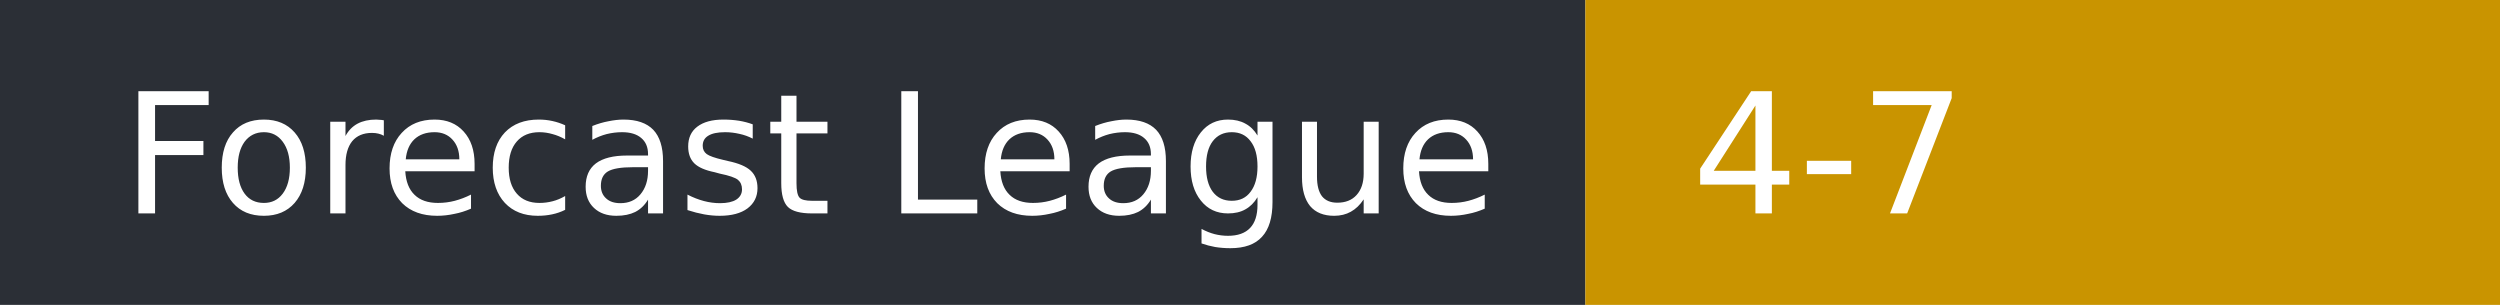
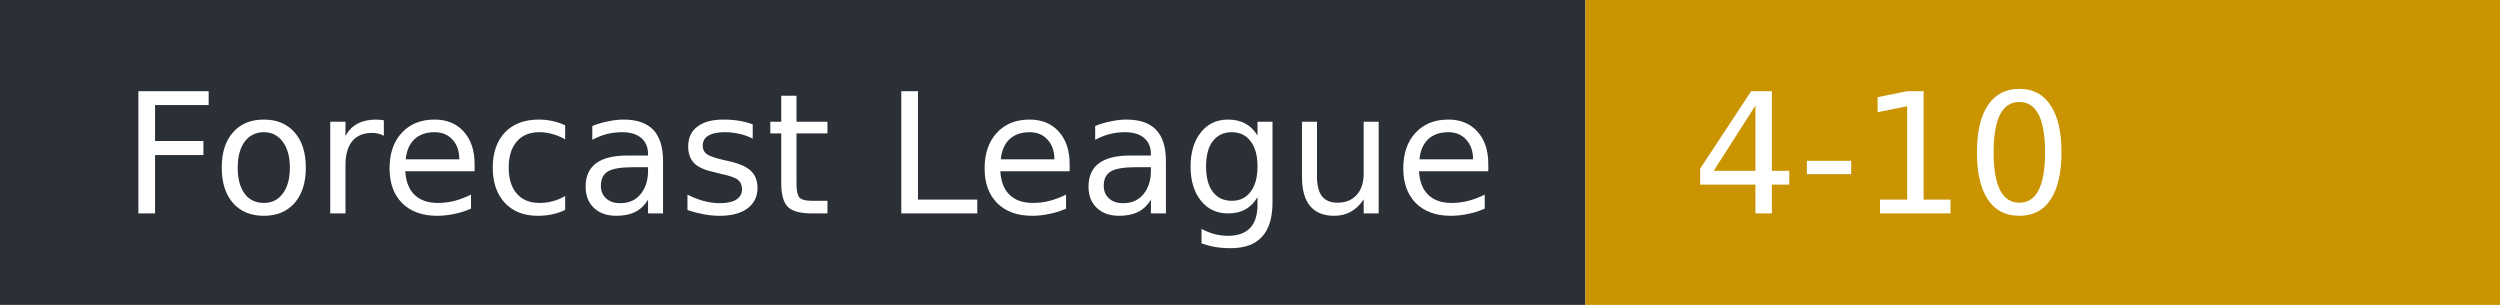
- <svg xmlns="http://www.w3.org/2000/svg" width="164" height="20" role="img" aria-label="Forecast League: 4-7">
+ <svg xmlns="http://www.w3.org/2000/svg" width="164" height="20" role="img" aria-label="Forecast League: 4-10">
  <rect width="104" height="20" fill="#2b2f36" />
  <rect x="104" width="60" height="20" fill="#c99400" />
  <g fill="#fff" font-family="Verdana,DejaVu Sans,sans-serif" font-size="11">
    <text x="8" y="14">Forecast League</text>
-     <text x="111" y="14">4-7</text>
+     <text x="111" y="14">4-10</text>
  </g>
</svg>
